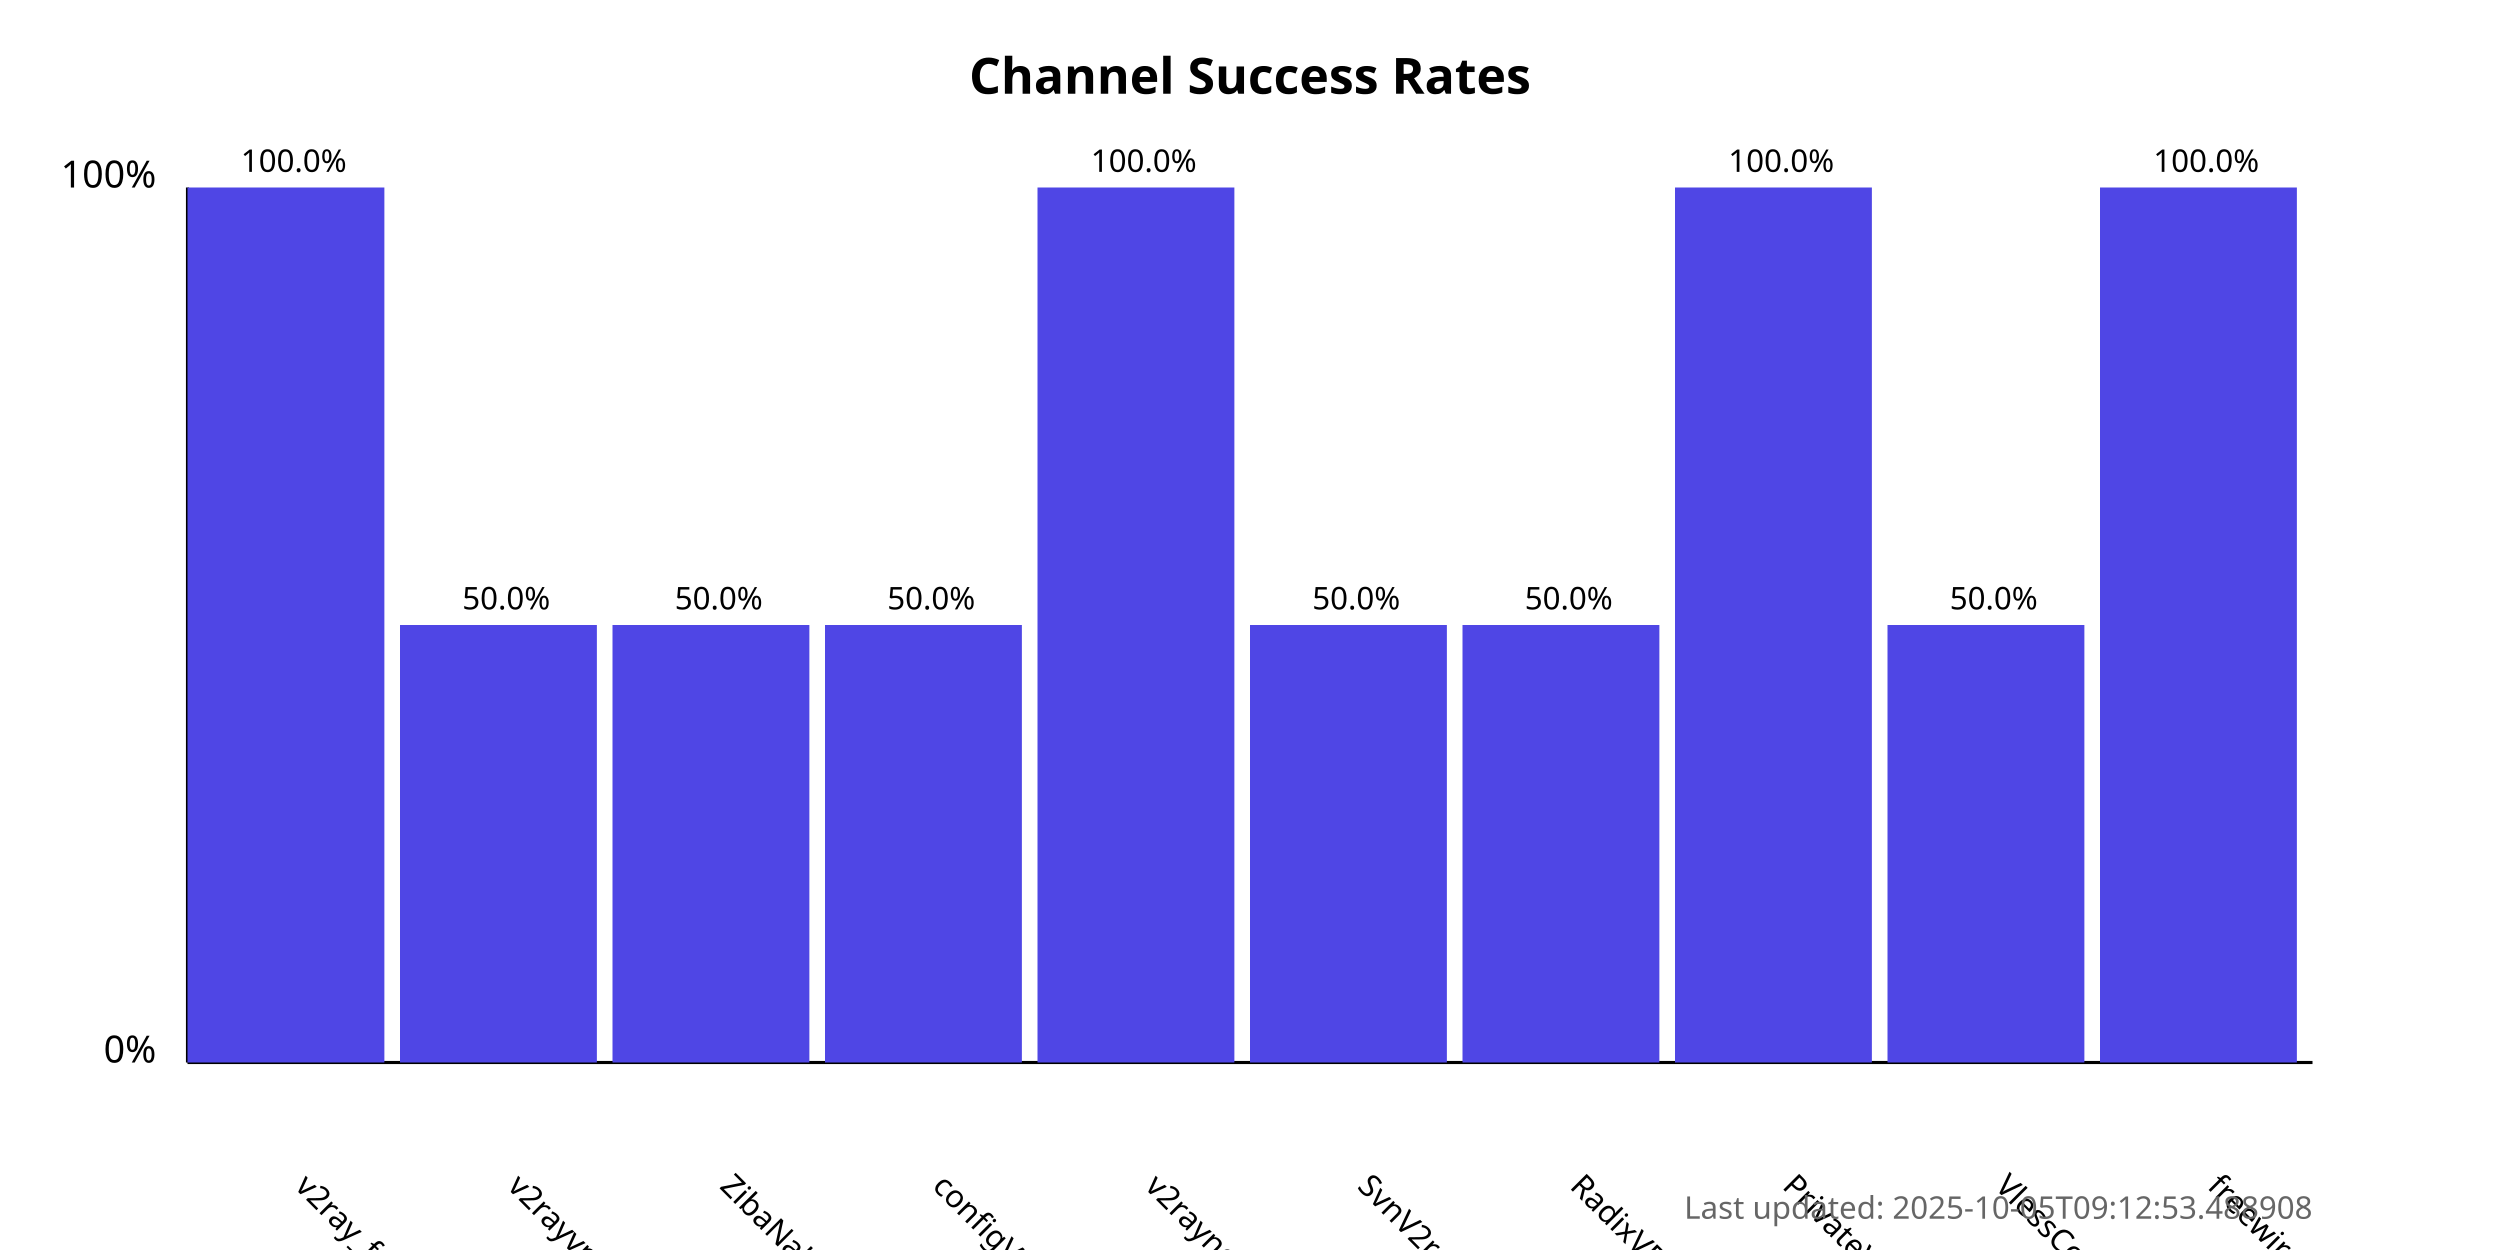
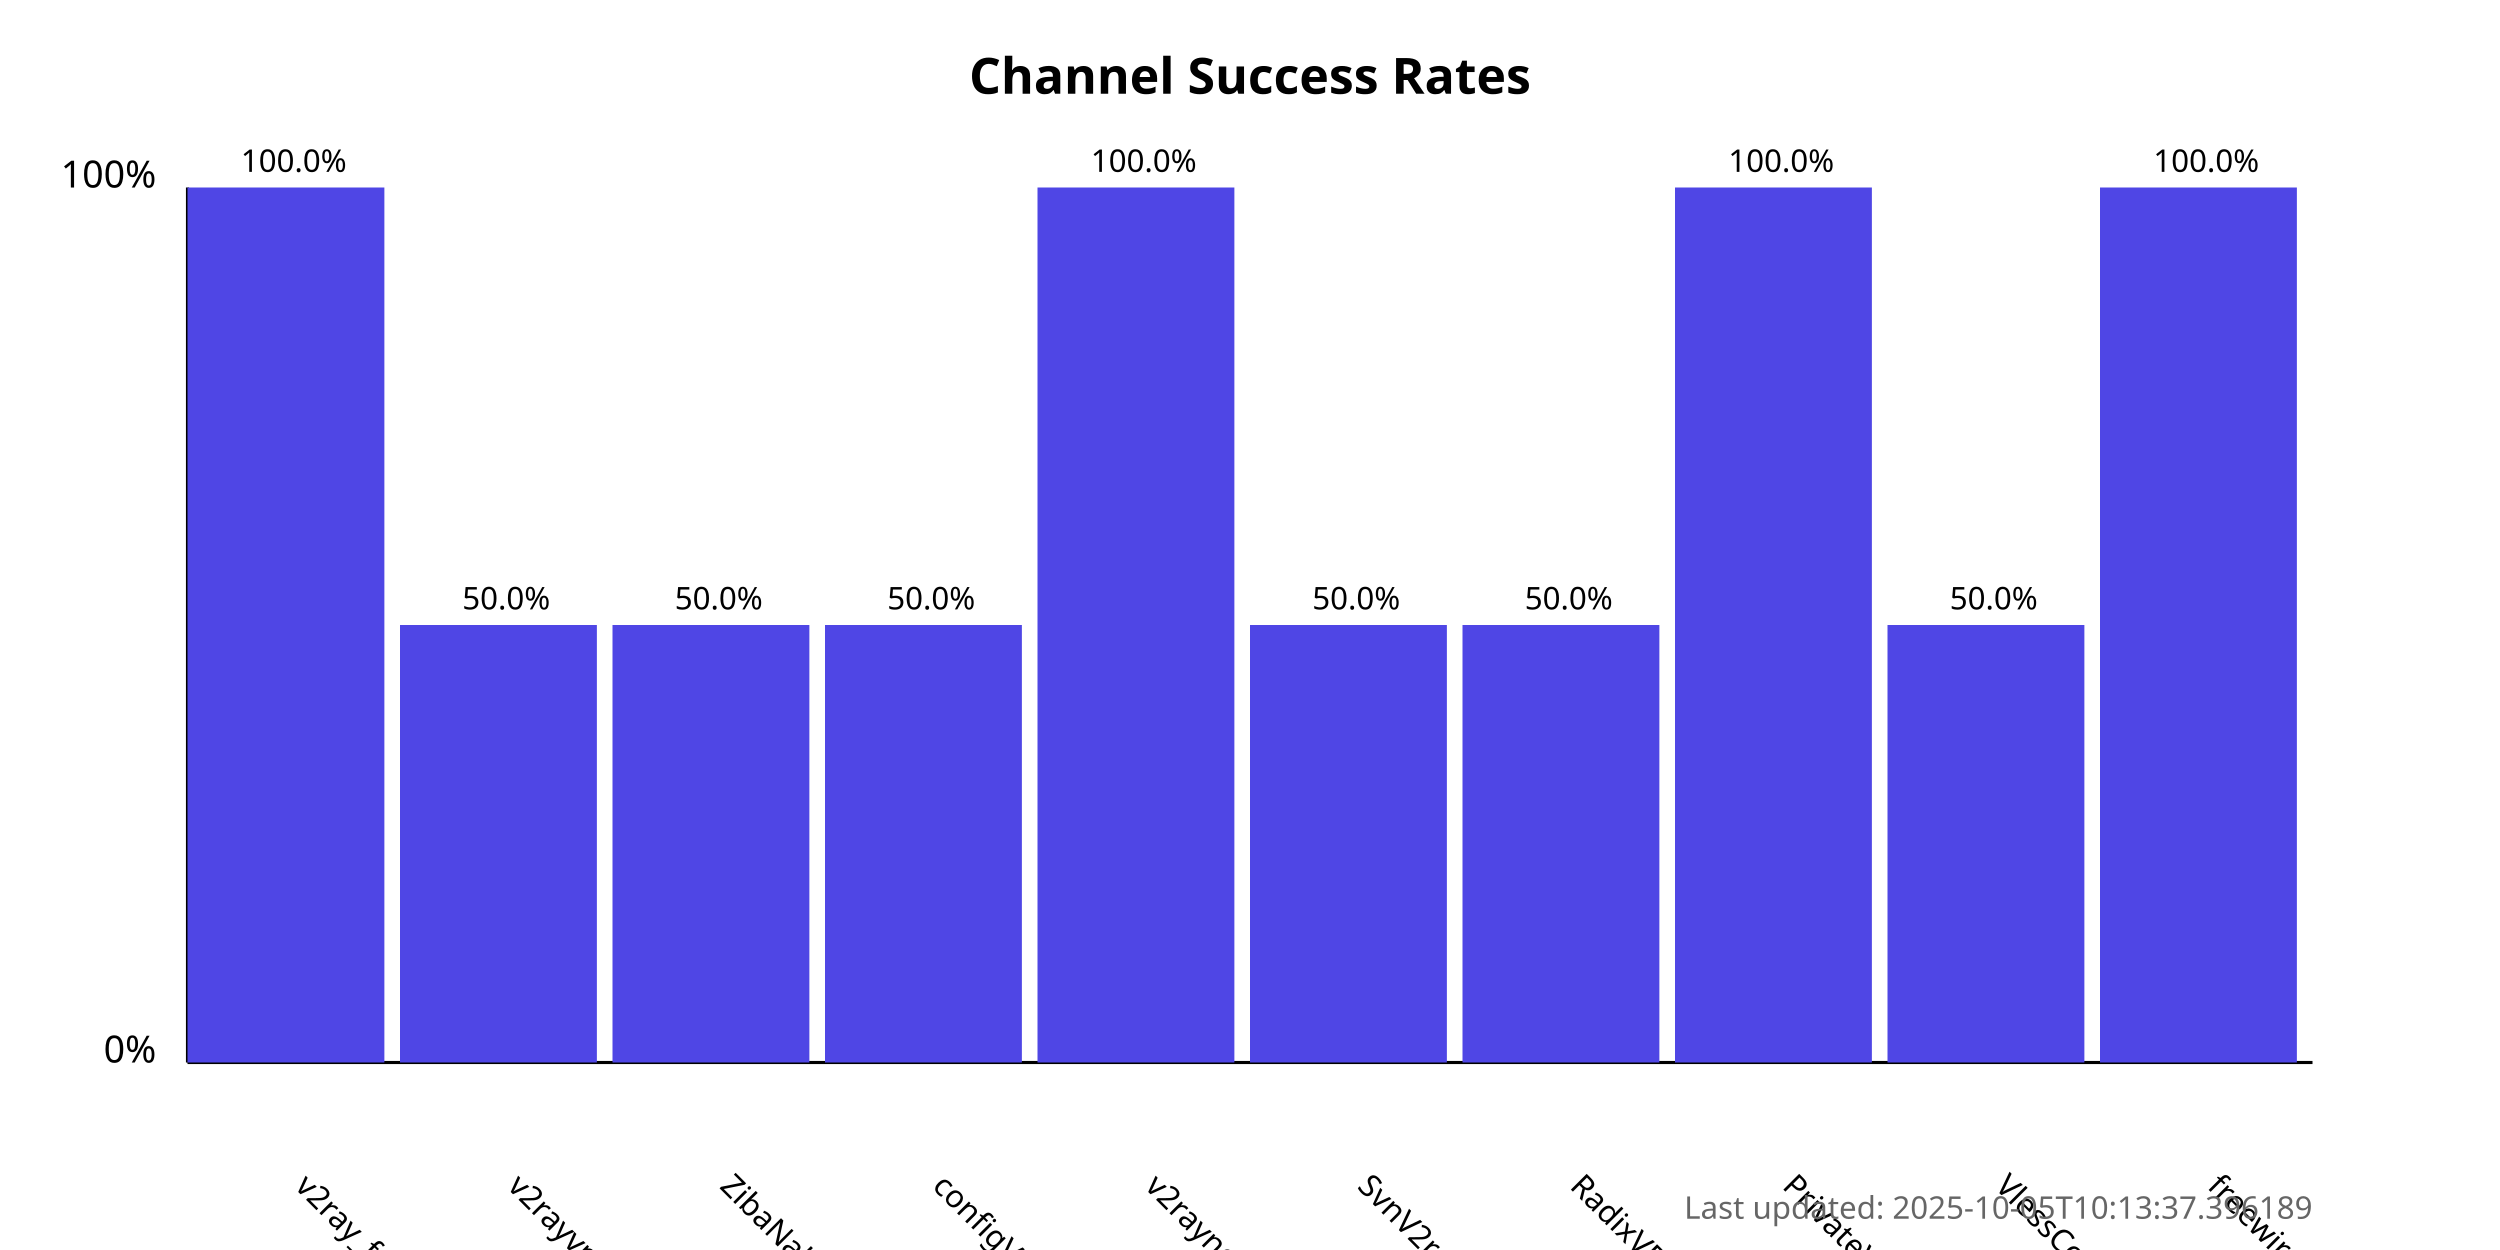
<svg xmlns="http://www.w3.org/2000/svg" width="800" height="400">
  <style>
            .chart-title { font: bold 16px sans-serif; }
            .axis-label { font: 12px sans-serif; }
            .tick-label { font: 10px sans-serif; }
            .bar { fill: #4f46e5; }
            .bar:hover { fill: #6366f1; }
            .timestamp { font: 10px sans-serif; fill: #666; }
        </style>
  <text x="400.0" y="30" text-anchor="middle" class="chart-title">
            Channel Success Rates
        </text>
  <line x1="60" y1="340" x2="60" y2="60" stroke="black" stroke-width="1" />
  <line x1="60" y1="340" x2="740" y2="340" stroke="black" stroke-width="1" />
  <text x="50" y="340" text-anchor="end" class="axis-label">0%</text>
  <text x="50" y="60" text-anchor="end" class="axis-label">100%</text>
  <g>
    <rect x="60" y="60.0" width="63.0" height="280.0" class="bar" />
    <text x="94.0" y="380" transform="rotate(45, 94.0, 380)" text-anchor="start" class="tick-label">
                v2ray_free_conf
            </text>
    <text x="94.0" y="55.0" text-anchor="middle" class="tick-label">
                100.0%
            </text>
  </g>
  <g>
    <rect x="128.0" y="200.0" width="63.0" height="140.0" class="bar" />
    <text x="162.0" y="380" transform="rotate(45, 162.0, 380)" text-anchor="start" class="tick-label">
                v2rayvpno
            </text>
    <text x="162.0" y="195.0" text-anchor="middle" class="tick-label">
                50.0%
            </text>
  </g>
  <g>
    <rect x="196.0" y="200.0" width="63.0" height="140.0" class="bar" />
    <text x="230.0" y="380" transform="rotate(45, 230.0, 380)" text-anchor="start" class="tick-label">
                ZibaNabz
            </text>
    <text x="230.0" y="195.0" text-anchor="middle" class="tick-label">
                50.0%
            </text>
  </g>
  <g>
    <rect x="264.0" y="200.0" width="63.0" height="140.0" class="bar" />
    <text x="298.0" y="380" transform="rotate(45, 298.0, 380)" text-anchor="start" class="tick-label">
                configV2rayForFree
            </text>
    <text x="298.0" y="195.0" text-anchor="middle" class="tick-label">
                50.0%
            </text>
  </g>
  <g>
    <rect x="332.0" y="60.0" width="63.0" height="280.0" class="bar" />
    <text x="366.0" y="380" transform="rotate(45, 366.0, 380)" text-anchor="start" class="tick-label">
                v2rayngvpn
            </text>
    <text x="366.0" y="55.0" text-anchor="middle" class="tick-label">
                100.0%
            </text>
  </g>
  <g>
    <rect x="400.0" y="200.0" width="63.0" height="140.0" class="bar" />
    <text x="434.0" y="380" transform="rotate(45, 434.0, 380)" text-anchor="start" class="tick-label">
                SvnV2ray
            </text>
    <text x="434.0" y="195.0" text-anchor="middle" class="tick-label">
                50.0%
            </text>
  </g>
  <g>
    <rect x="468.0" y="200.0" width="63.0" height="140.0" class="bar" />
    <text x="502.0" y="380" transform="rotate(45, 502.0, 380)" text-anchor="start" class="tick-label">
                RadixVPN
            </text>
    <text x="502.0" y="195.0" text-anchor="middle" class="tick-label">
                50.0%
            </text>
  </g>
  <g>
    <rect x="536.0" y="60.0" width="63.0" height="280.0" class="bar" />
    <text x="570.0" y="380" transform="rotate(45, 570.0, 380)" text-anchor="start" class="tick-label">
                PrivateVPNs
            </text>
    <text x="570.0" y="55.0" text-anchor="middle" class="tick-label">
                100.0%
            </text>
  </g>
  <g>
    <rect x="604.0" y="200.0" width="63.0" height="140.0" class="bar" />
    <text x="638.0" y="380" transform="rotate(45, 638.0, 380)" text-anchor="start" class="tick-label">
                VlessConfig
            </text>
    <text x="638.0" y="195.0" text-anchor="middle" class="tick-label">
                50.0%
            </text>
  </g>
  <g>
    <rect x="672.0" y="60.0" width="63.0" height="280.0" class="bar" />
    <text x="706.0" y="380" transform="rotate(45, 706.0, 380)" text-anchor="start" class="tick-label">
                freewireguard
            </text>
    <text x="706.0" y="55.0" text-anchor="middle" class="tick-label">
                100.0%
            </text>
  </g>
  <text x="740" y="390" text-anchor="end" class="timestamp">
-             Last updated: 2025-10-05T09:12:53.488908
+             Last updated: 2025-10-05T10:13:37.396189
        </text>
</svg>
